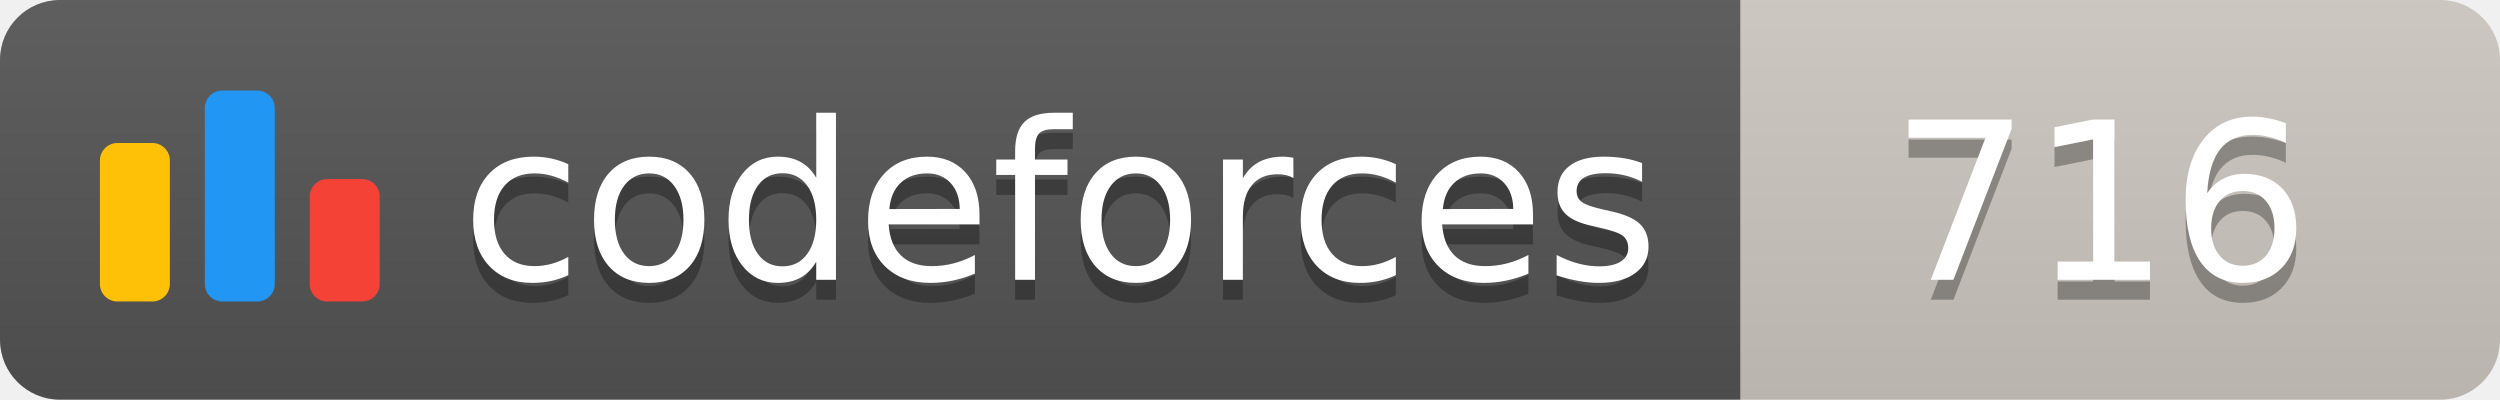
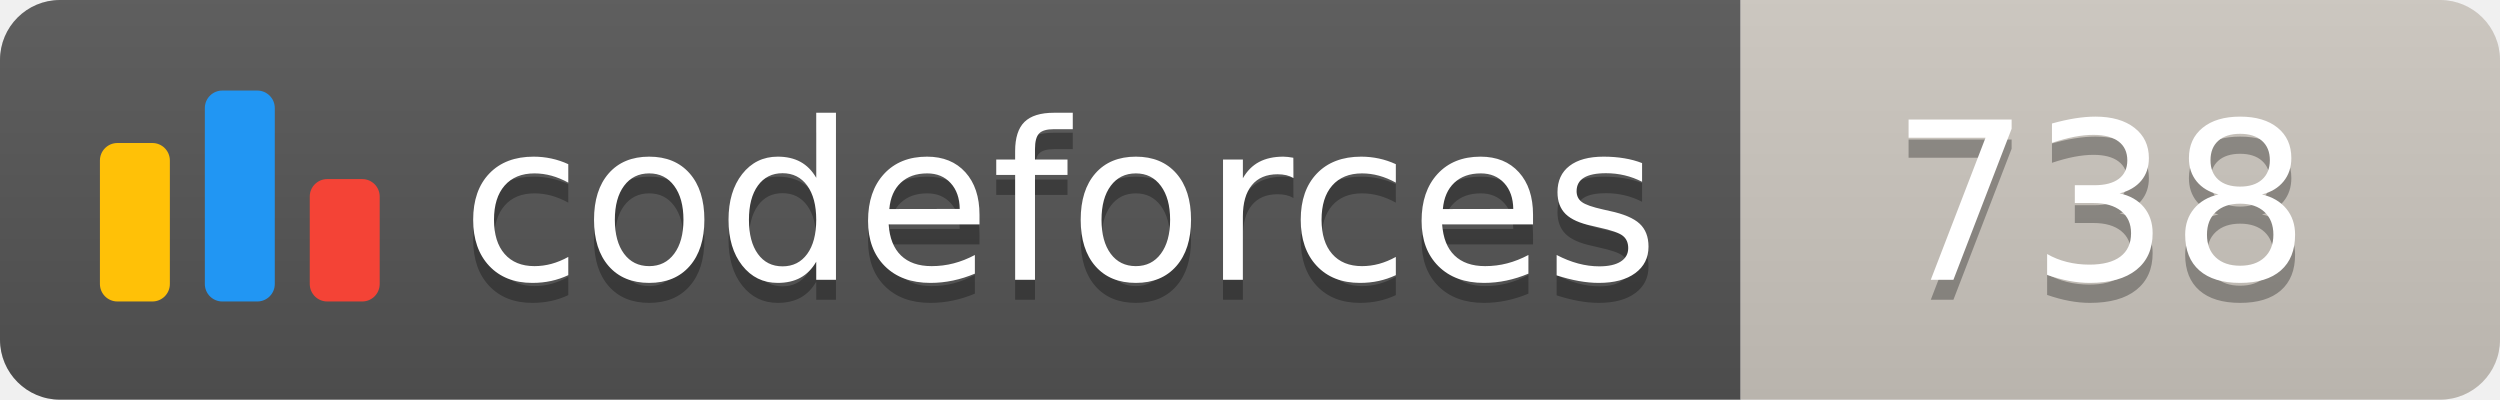
<svg xmlns="http://www.w3.org/2000/svg" width="125.1" height="20">
  <linearGradient id="smooth" x2="0" y2="100%">
    <stop offset="0" stop-color="#bbb" stop-opacity=".1" />
    <stop offset="1" stop-opacity=".1" />
  </linearGradient>
  <clipPath id="round">
    <rect width="125.1" height="20" rx="3" fill="#fff" />
  </clipPath>
  <g clip-path="url(#round)">
    <rect width="87.1" height="20" fill="#555" />
    <rect x="87.1" width="38.0" height="20" fill="#cec8c1" />
    <rect width="125.1" height="20" fill="url(#smooth)" />
  </g>
  <g fill="#fff" text-anchor="middle" font-family="DejaVu Sans,Verdana,Geneva,sans-serif" font-size="110">
    <svg x="5" y="3" class="logo" width="14" height="14" viewBox="0 0 32 25" fill="none">
      <rect y="6" width="8" height="18.125" rx="2" fill="#FFC107" />
      <rect x="24" y="10.125" width="8" height="14" rx="2" fill="#F44336" />
      <rect x="12" width="8" height="24.125" rx="2" fill="#2196F3" />
    </svg>
    <text x="530.5" y="150" fill="#010101" fill-opacity=".3" transform="scale(0.1)" textLength="601.0" lengthAdjust="spacing">codeforces
        </text>
    <text x="530.5" y="140" transform="scale(0.1)" textLength="601.0" lengthAdjust="spacing">codeforces</text>
-     <text x="1051.0" y="150" fill="#010101" fill-opacity=".3" transform="scale(0.1)" textLength="280.0" lengthAdjust="spacing">716
+     <text x="1051.0" y="150" fill="#010101" fill-opacity=".3" transform="scale(0.1)" textLength="280.0" lengthAdjust="spacing">738
        </text>
-     <text x="1051.0" y="140" transform="scale(0.1)" textLength="280.0" lengthAdjust="spacing">716</text>
+     <text x="1051.0" y="140" transform="scale(0.1)" textLength="280.0" lengthAdjust="spacing">738</text>
  </g>
</svg>
